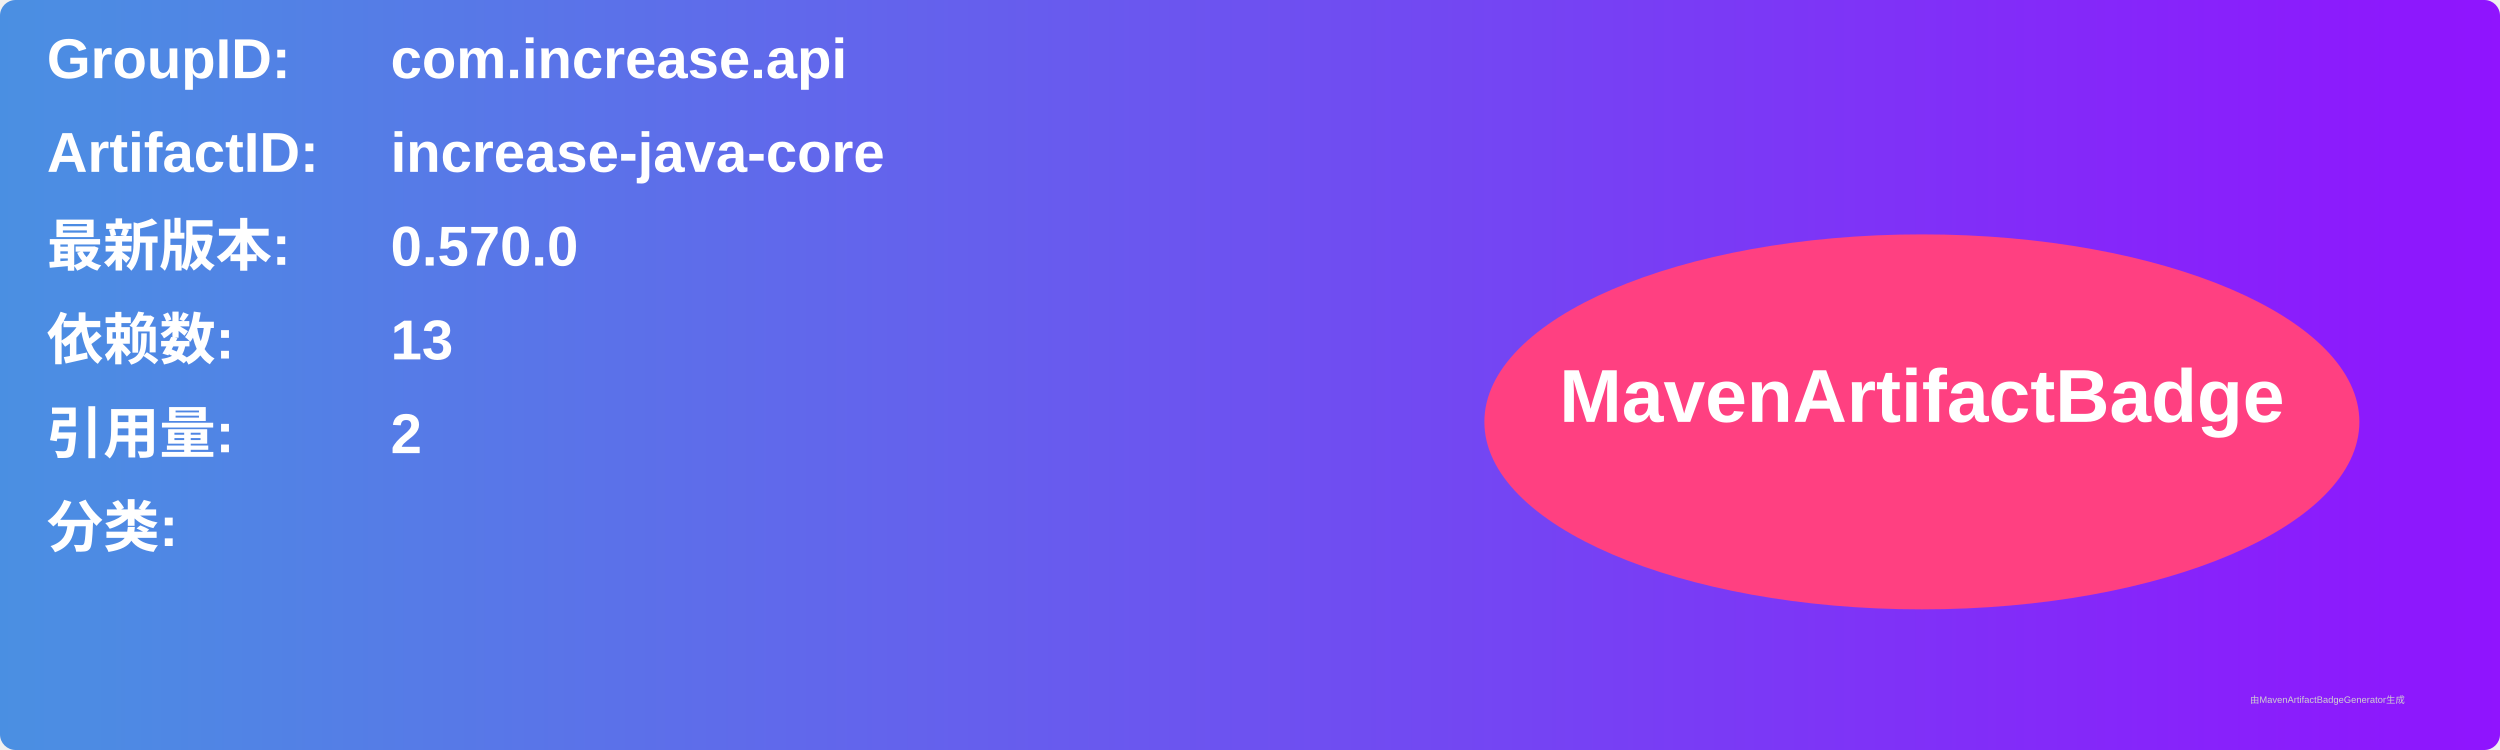
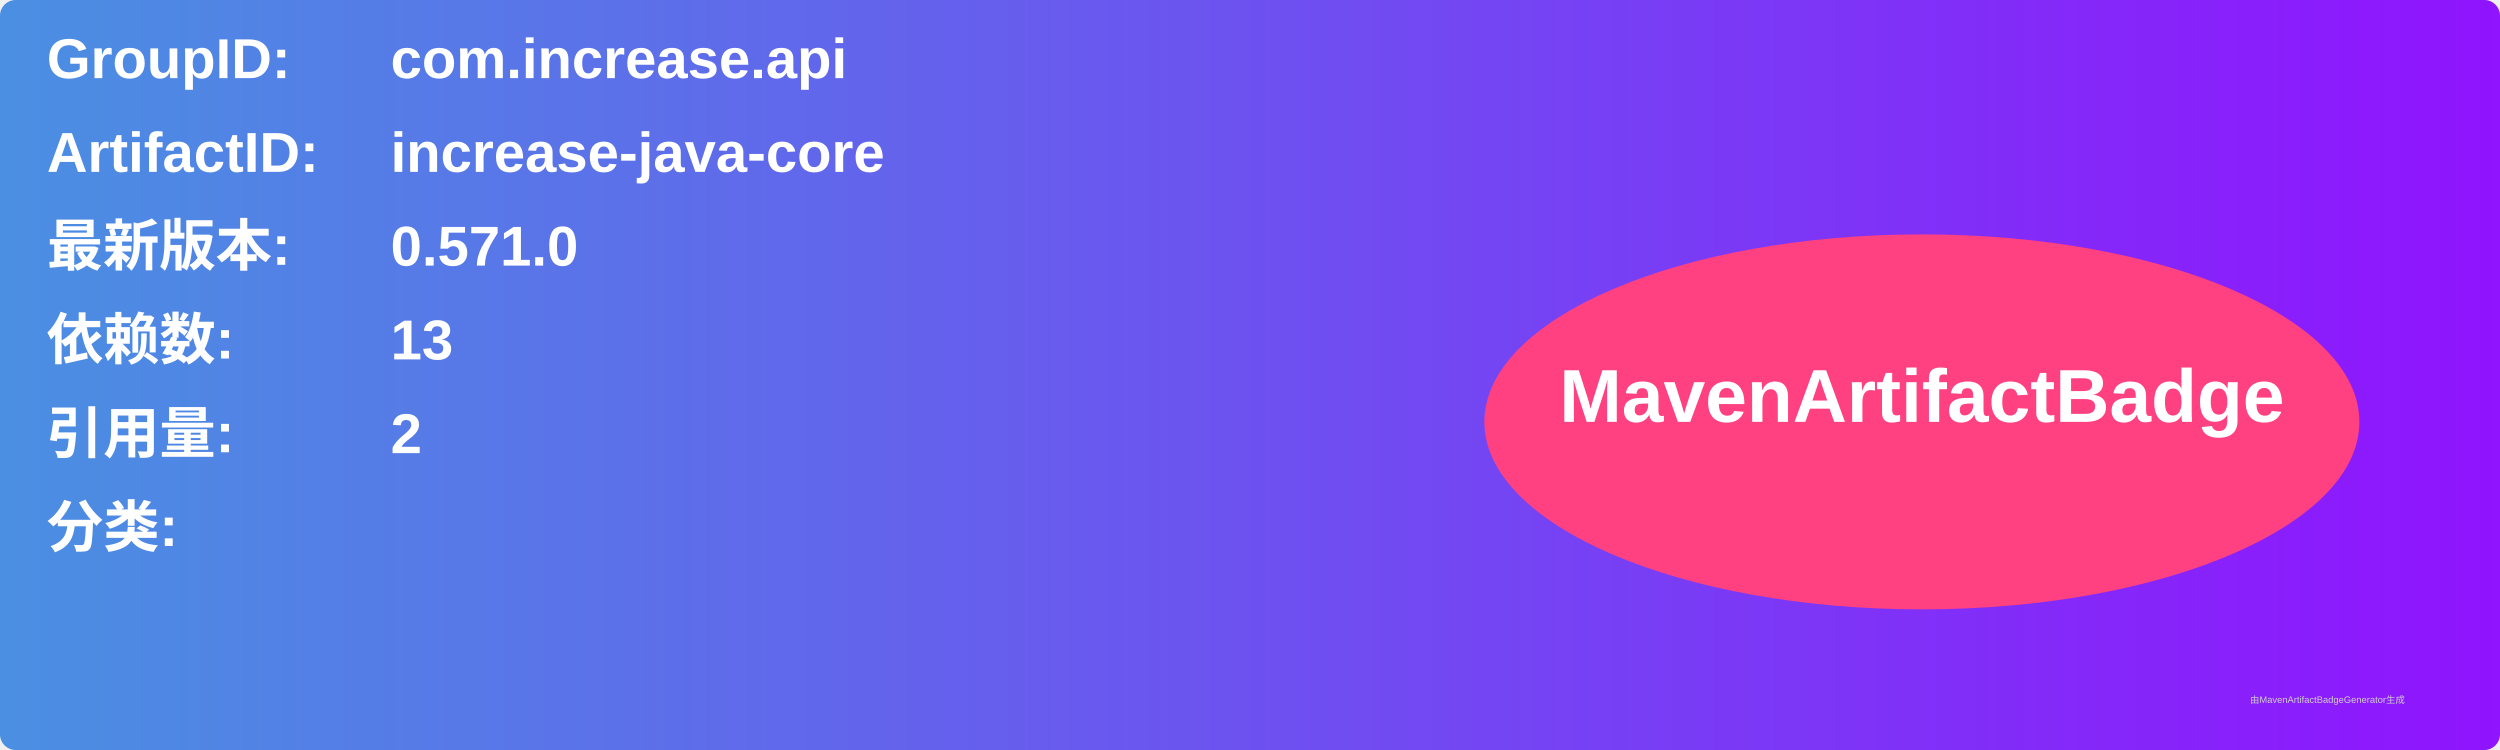
<svg xmlns="http://www.w3.org/2000/svg" width="800" height="240" viewBox="0 0 800 240">
  <linearGradient id="grad" x1="0%" y1="0%" x2="100%" y2="0%">
    <stop offset="0%" stop-color="#4a90e2" />
    <stop offset="100%" stop-color="#9013fe" />
  </linearGradient>
  <rect width="100%" height="100%" rx="5" ry="5" fill="url(#grad)" />
  <g transform="translate(15, 15)">
    <text x="0" y="10" font-family="Arial" font-size="18" fill="white" font-weight="bold" width="260">GroupID:</text>
    <text x="110" y="10" font-family="Arial" font-size="18" fill="white" font-weight="bold" width="460">com.increase.api</text>
    <text x="0" y="40" font-family="Arial" font-size="18" fill="white" font-weight="bold" width="260">ArtifactID:</text>
    <text x="110" y="40" font-family="Arial" font-size="18" fill="white" font-weight="bold" width="460">increase-java-core</text>
    <text x="0" y="70" font-family="Arial" font-size="18" fill="white" font-weight="bold">最新版本:</text>
    <text x="110" y="70" font-family="Arial" font-size="18" fill="white" font-weight="bold">
-       <tspan font-weight="bold">0.570.0</tspan>
+       <tspan font-weight="bold">0.571.0</tspan>
    </text>
    <text x="0" y="100" font-family="Arial" font-size="18" fill="white" font-weight="bold">依赖数: </text>
    <text x="110" y="100" font-family="Arial" font-size="18" fill="white">
      <tspan font-weight="bold">13</tspan>
    </text>
    <text x="0" y="130" font-family="Arial" font-size="18" fill="white" font-weight="bold">引用量: </text>
    <text x="110" y="130" font-family="Arial" font-size="18" fill="white">
      <tspan font-weight="bold">2</tspan>
    </text>
    <text x="0" y="160" font-family="Arial" font-size="18" fill="white" font-weight="bold">分类:</text>
    <text x="10" y="190" font-family="Arial" font-size="10" fill="white">
      <tspan font-weight="bold" />
    </text>
    <ellipse cx="600" cy="120" rx="140" ry="60" fill="#ff4081" />
    <text x="600" y="120" text-anchor="middle" font-family="Arial" font-size="24" fill="white" font-weight="bold">MavenArtifactBadge</text>
  </g>
  <text x="720" y="225" font-family="Arial" font-size="3" fill="#d0d0d0">由MavenArtifactBadgeGenerator生成</text>
</svg>
